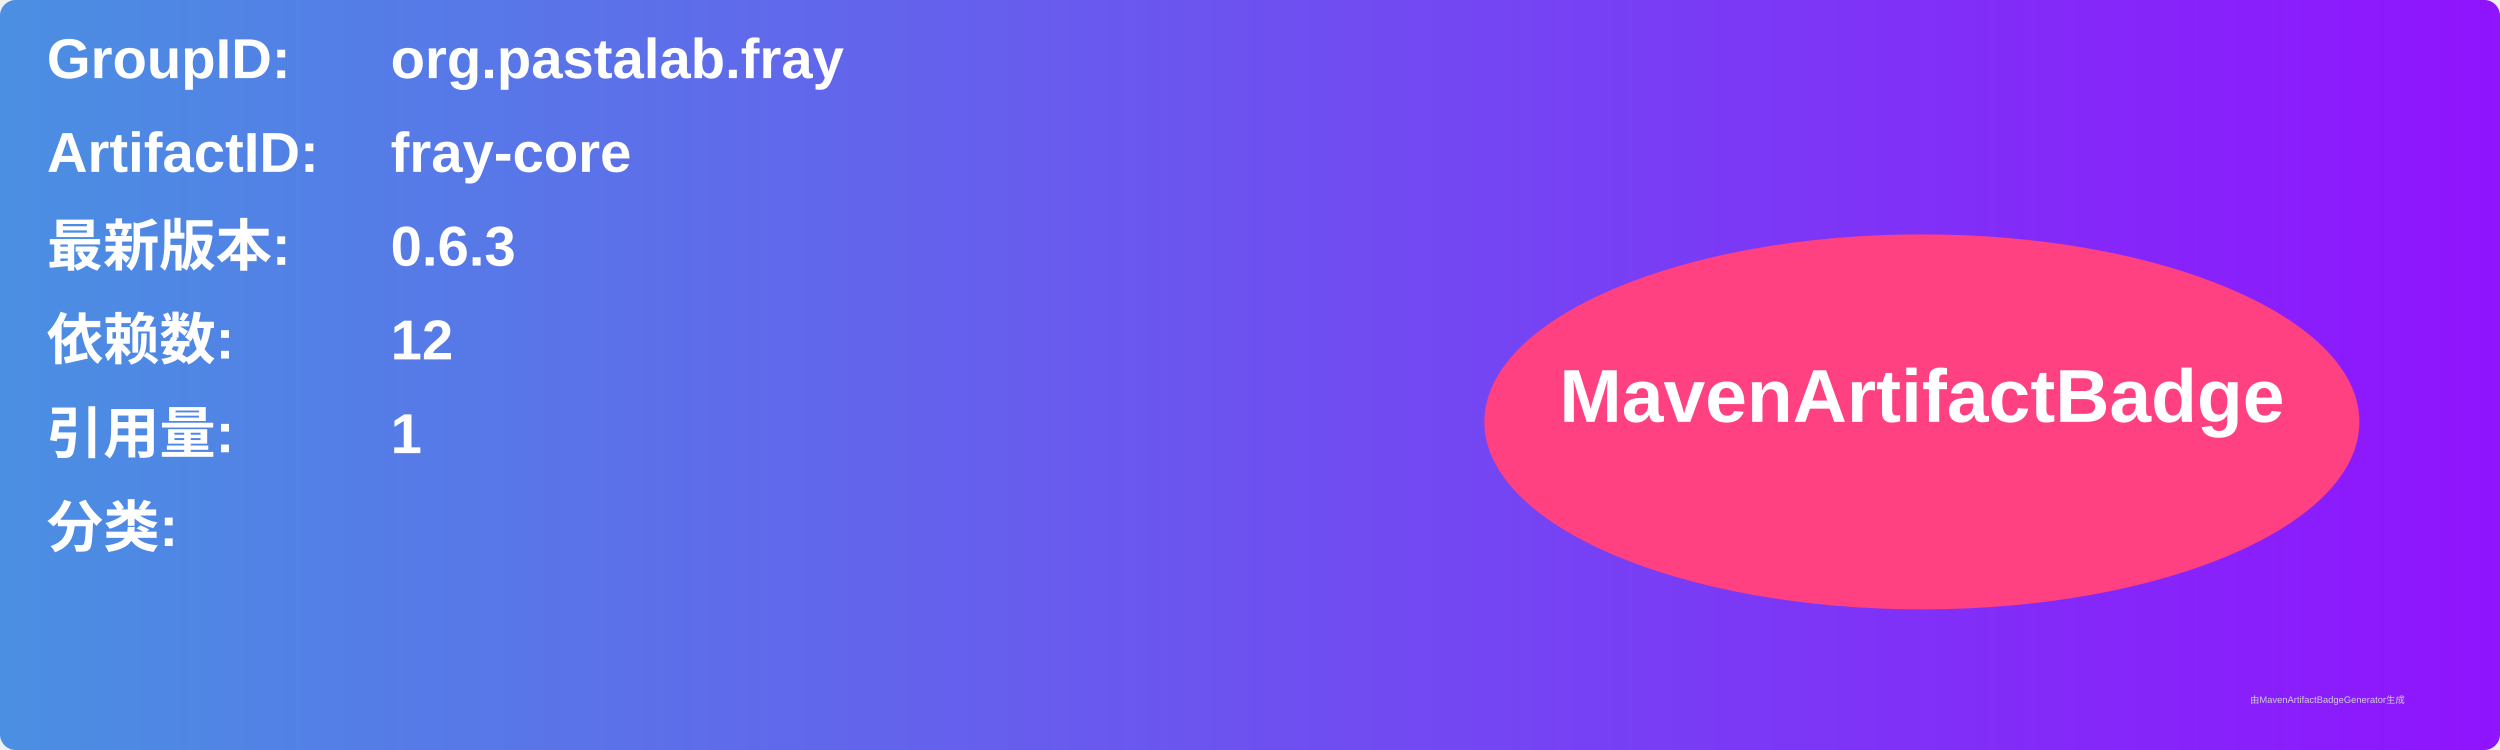
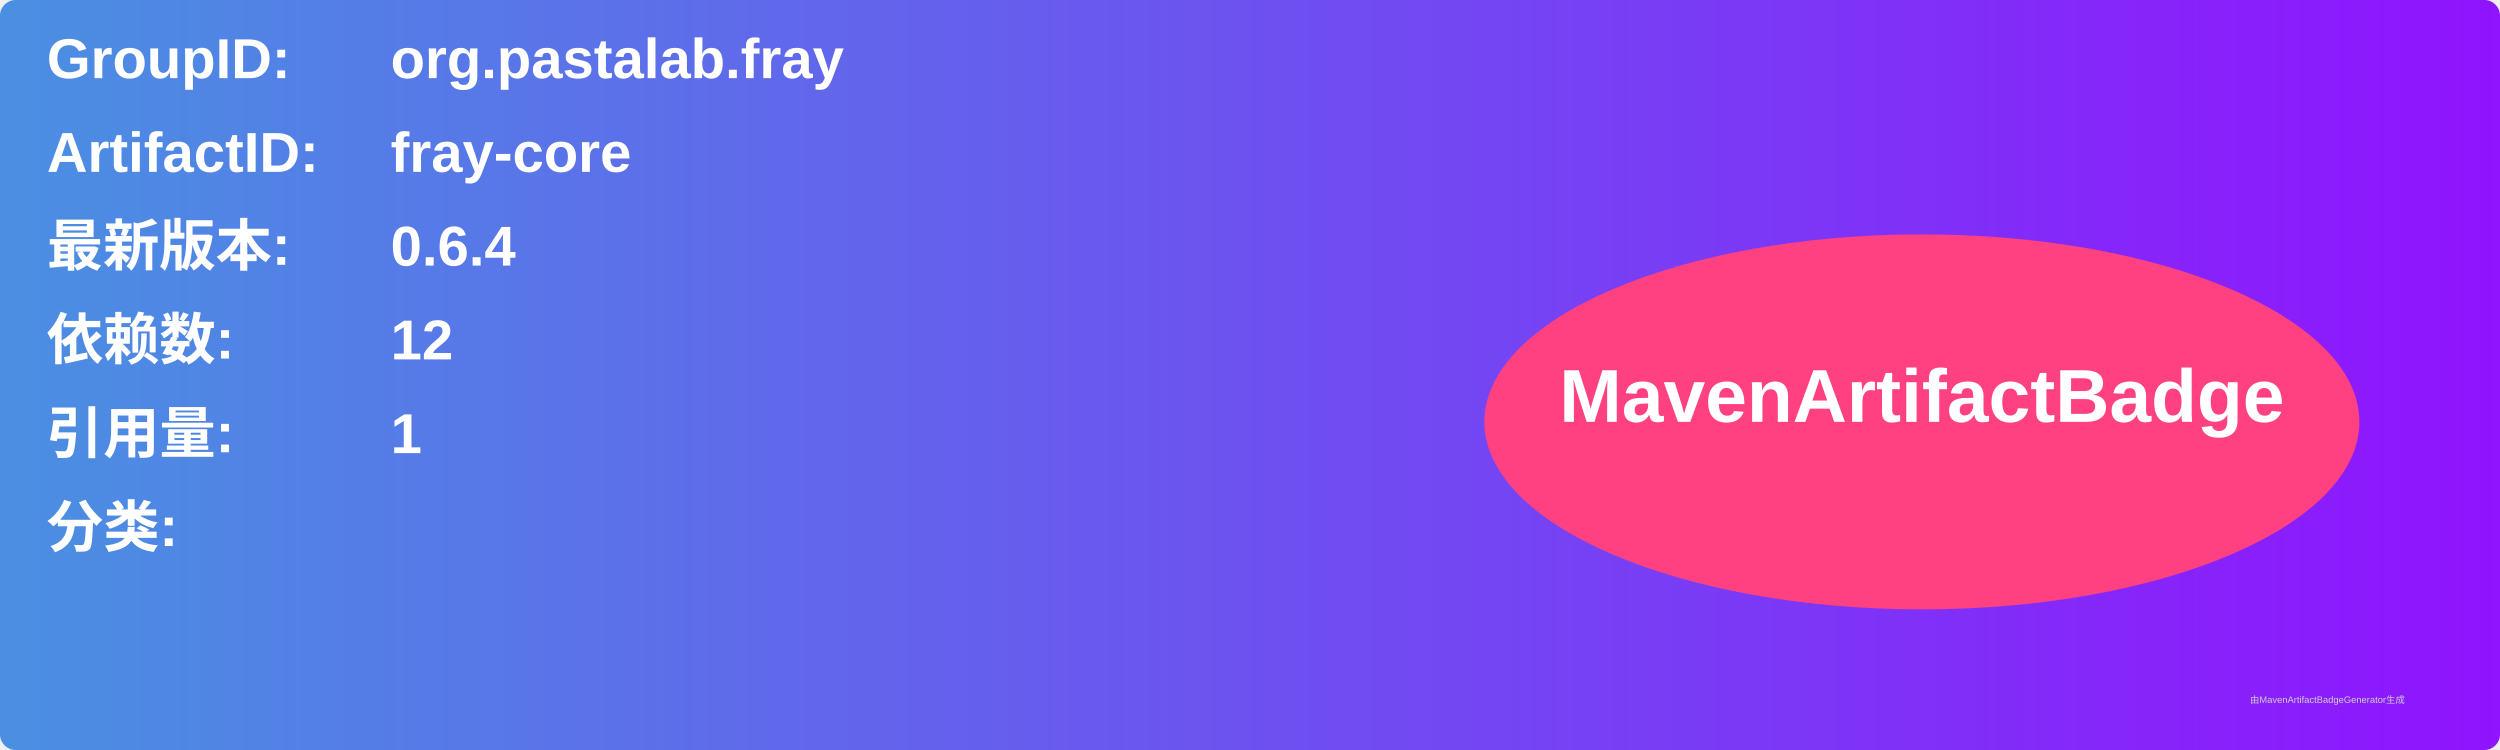
<svg xmlns="http://www.w3.org/2000/svg" width="800" height="240" viewBox="0 0 800 240">
  <linearGradient id="grad" x1="0%" y1="0%" x2="100%" y2="0%">
    <stop offset="0%" stop-color="#4a90e2" />
    <stop offset="100%" stop-color="#9013fe" />
  </linearGradient>
  <rect width="100%" height="100%" rx="5" ry="5" fill="url(#grad)" />
  <g transform="translate(15, 15)">
    <text x="0" y="10" font-family="Arial" font-size="18" fill="white" font-weight="bold" width="260">GroupID:</text>
    <text x="110" y="10" font-family="Arial" font-size="18" fill="white" font-weight="bold" width="460">org.pastalab.fray</text>
    <text x="0" y="40" font-family="Arial" font-size="18" fill="white" font-weight="bold" width="260">ArtifactID:</text>
    <text x="110" y="40" font-family="Arial" font-size="18" fill="white" font-weight="bold" width="460">fray-core</text>
    <text x="0" y="70" font-family="Arial" font-size="18" fill="white" font-weight="bold">最新版本:</text>
    <text x="110" y="70" font-family="Arial" font-size="18" fill="white" font-weight="bold">
-       <tspan font-weight="bold">0.6.3</tspan>
+       <tspan font-weight="bold">0.6.4</tspan>
    </text>
    <text x="0" y="100" font-family="Arial" font-size="18" fill="white" font-weight="bold">依赖数: </text>
    <text x="110" y="100" font-family="Arial" font-size="18" fill="white">
      <tspan font-weight="bold">12</tspan>
    </text>
    <text x="0" y="130" font-family="Arial" font-size="18" fill="white" font-weight="bold">引用量: </text>
    <text x="110" y="130" font-family="Arial" font-size="18" fill="white">
      <tspan font-weight="bold">1</tspan>
    </text>
    <text x="0" y="160" font-family="Arial" font-size="18" fill="white" font-weight="bold">分类:</text>
    <text x="10" y="190" font-family="Arial" font-size="10" fill="white">
      <tspan font-weight="bold" />
    </text>
    <ellipse cx="600" cy="120" rx="140" ry="60" fill="#ff4081" />
    <text x="600" y="120" text-anchor="middle" font-family="Arial" font-size="24" fill="white" font-weight="bold">MavenArtifactBadge</text>
  </g>
  <text x="720" y="225" font-family="Arial" font-size="3" fill="#d0d0d0">由MavenArtifactBadgeGenerator生成</text>
</svg>
